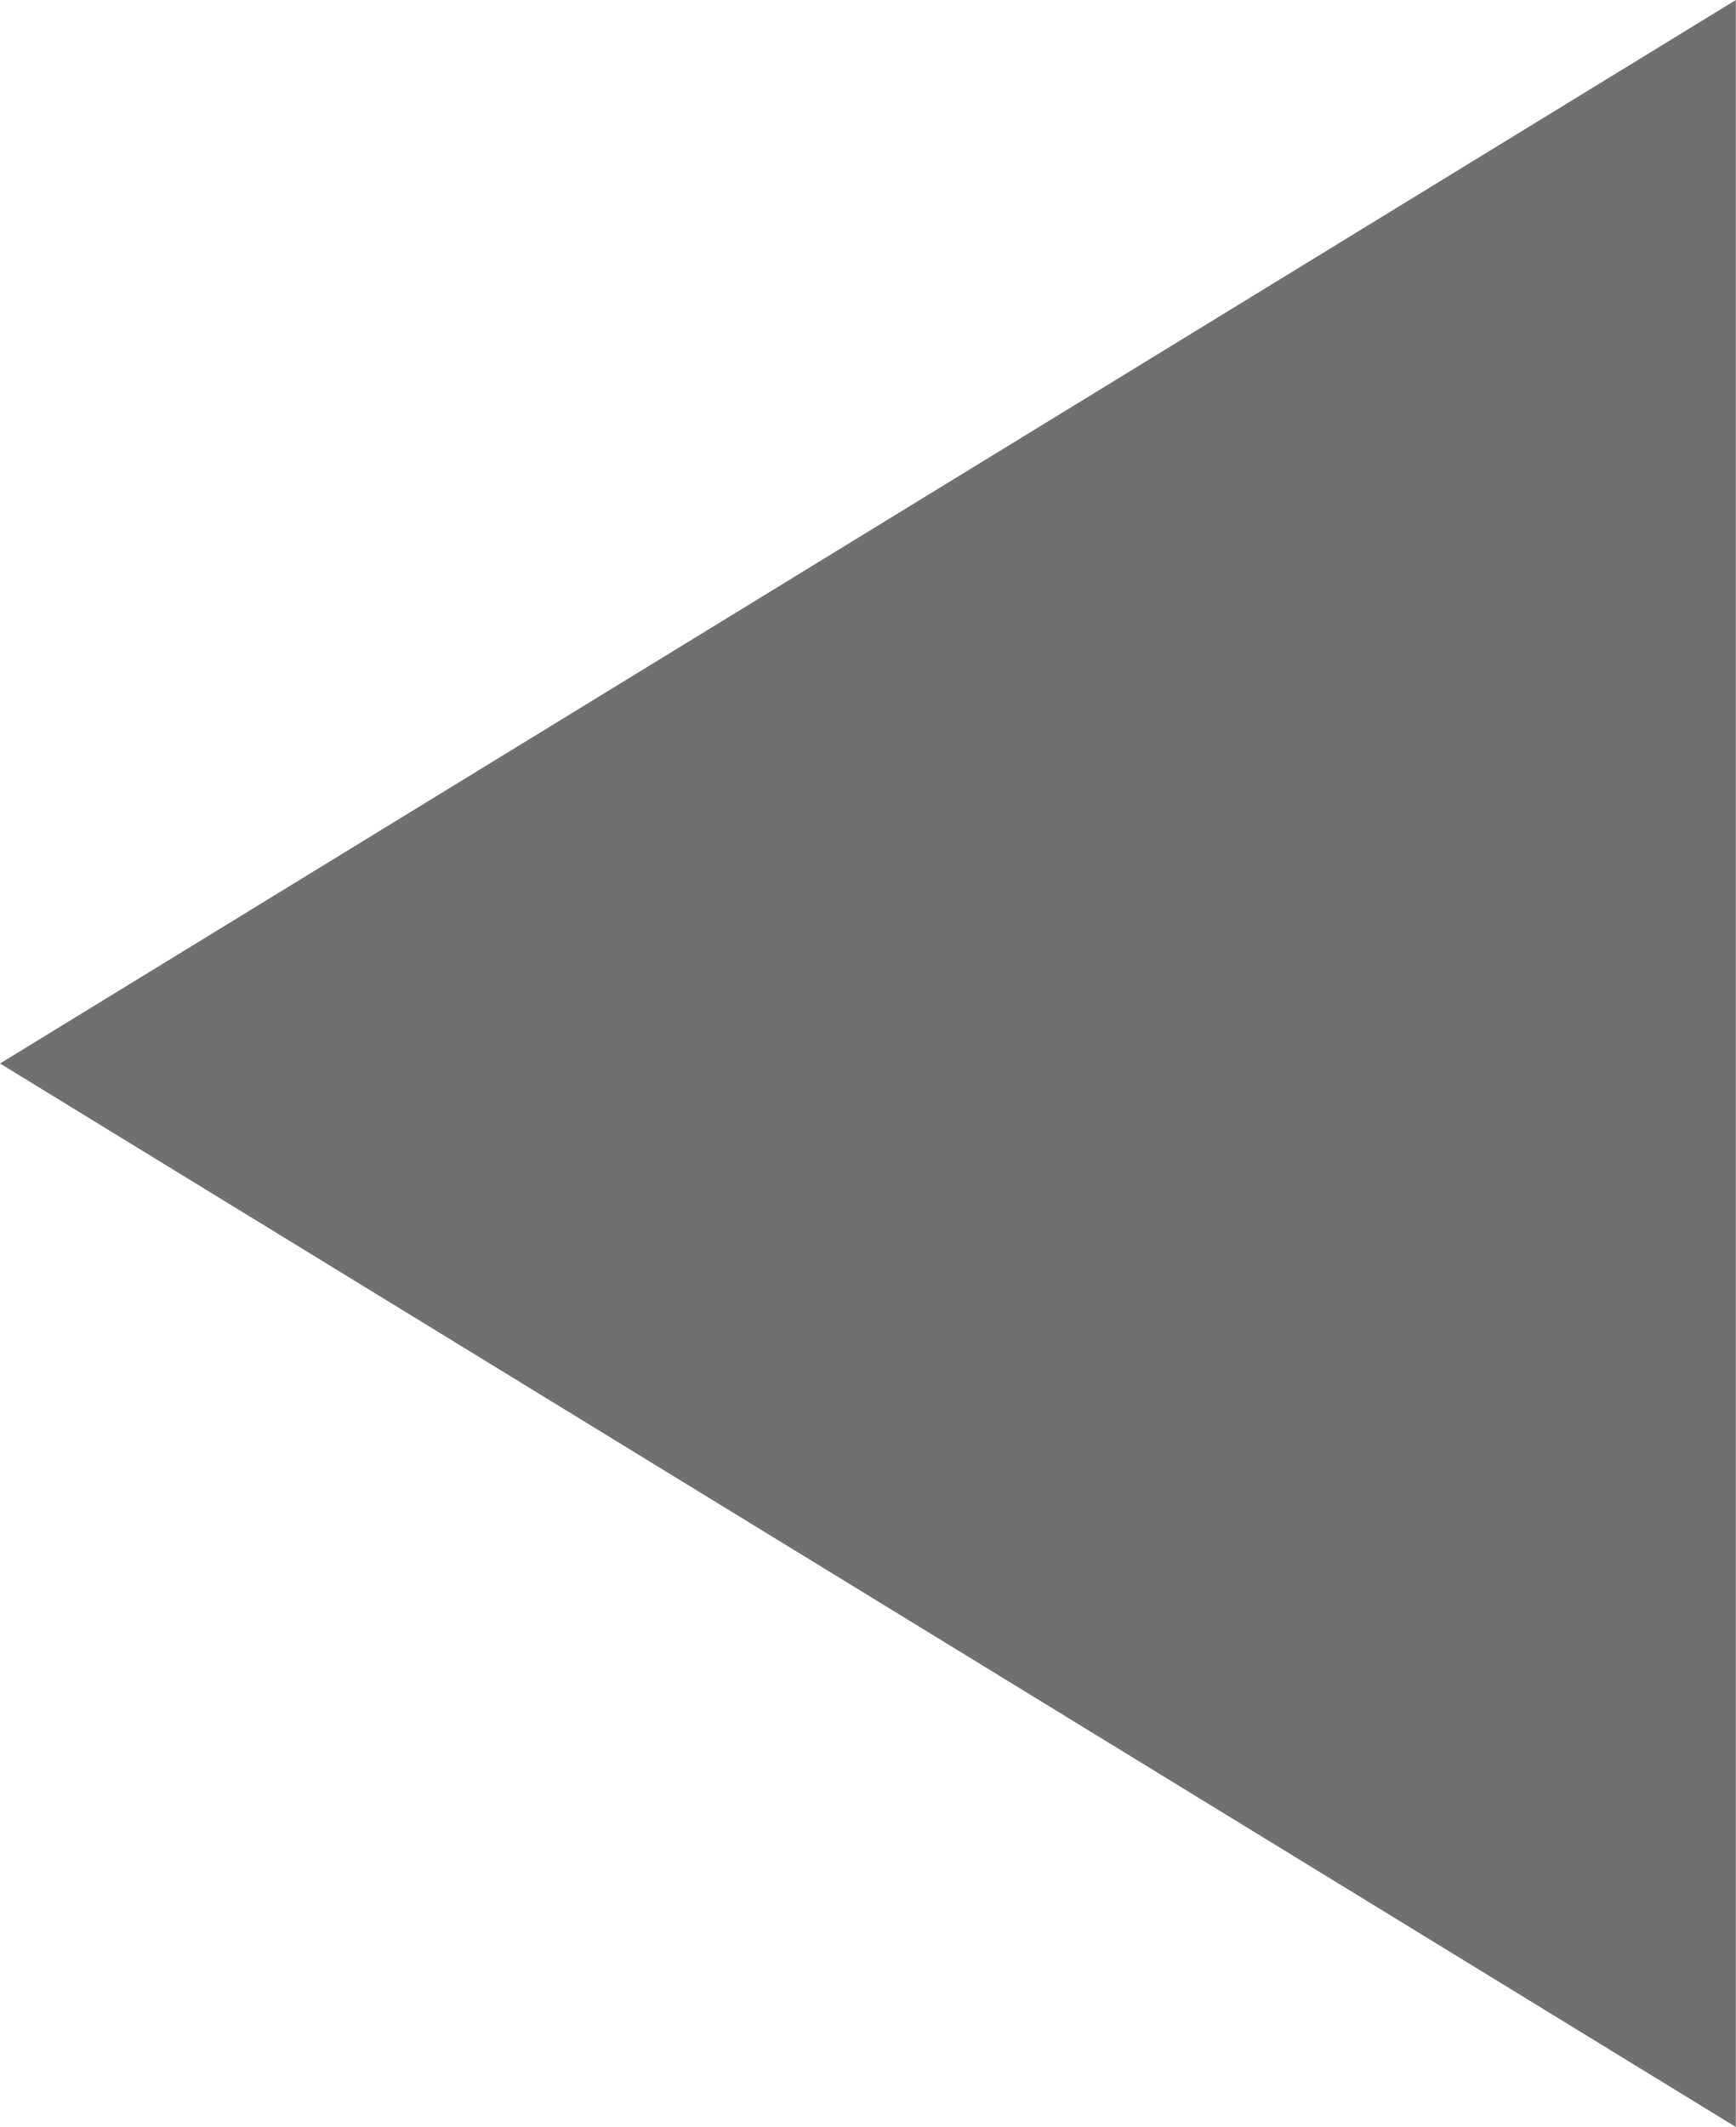
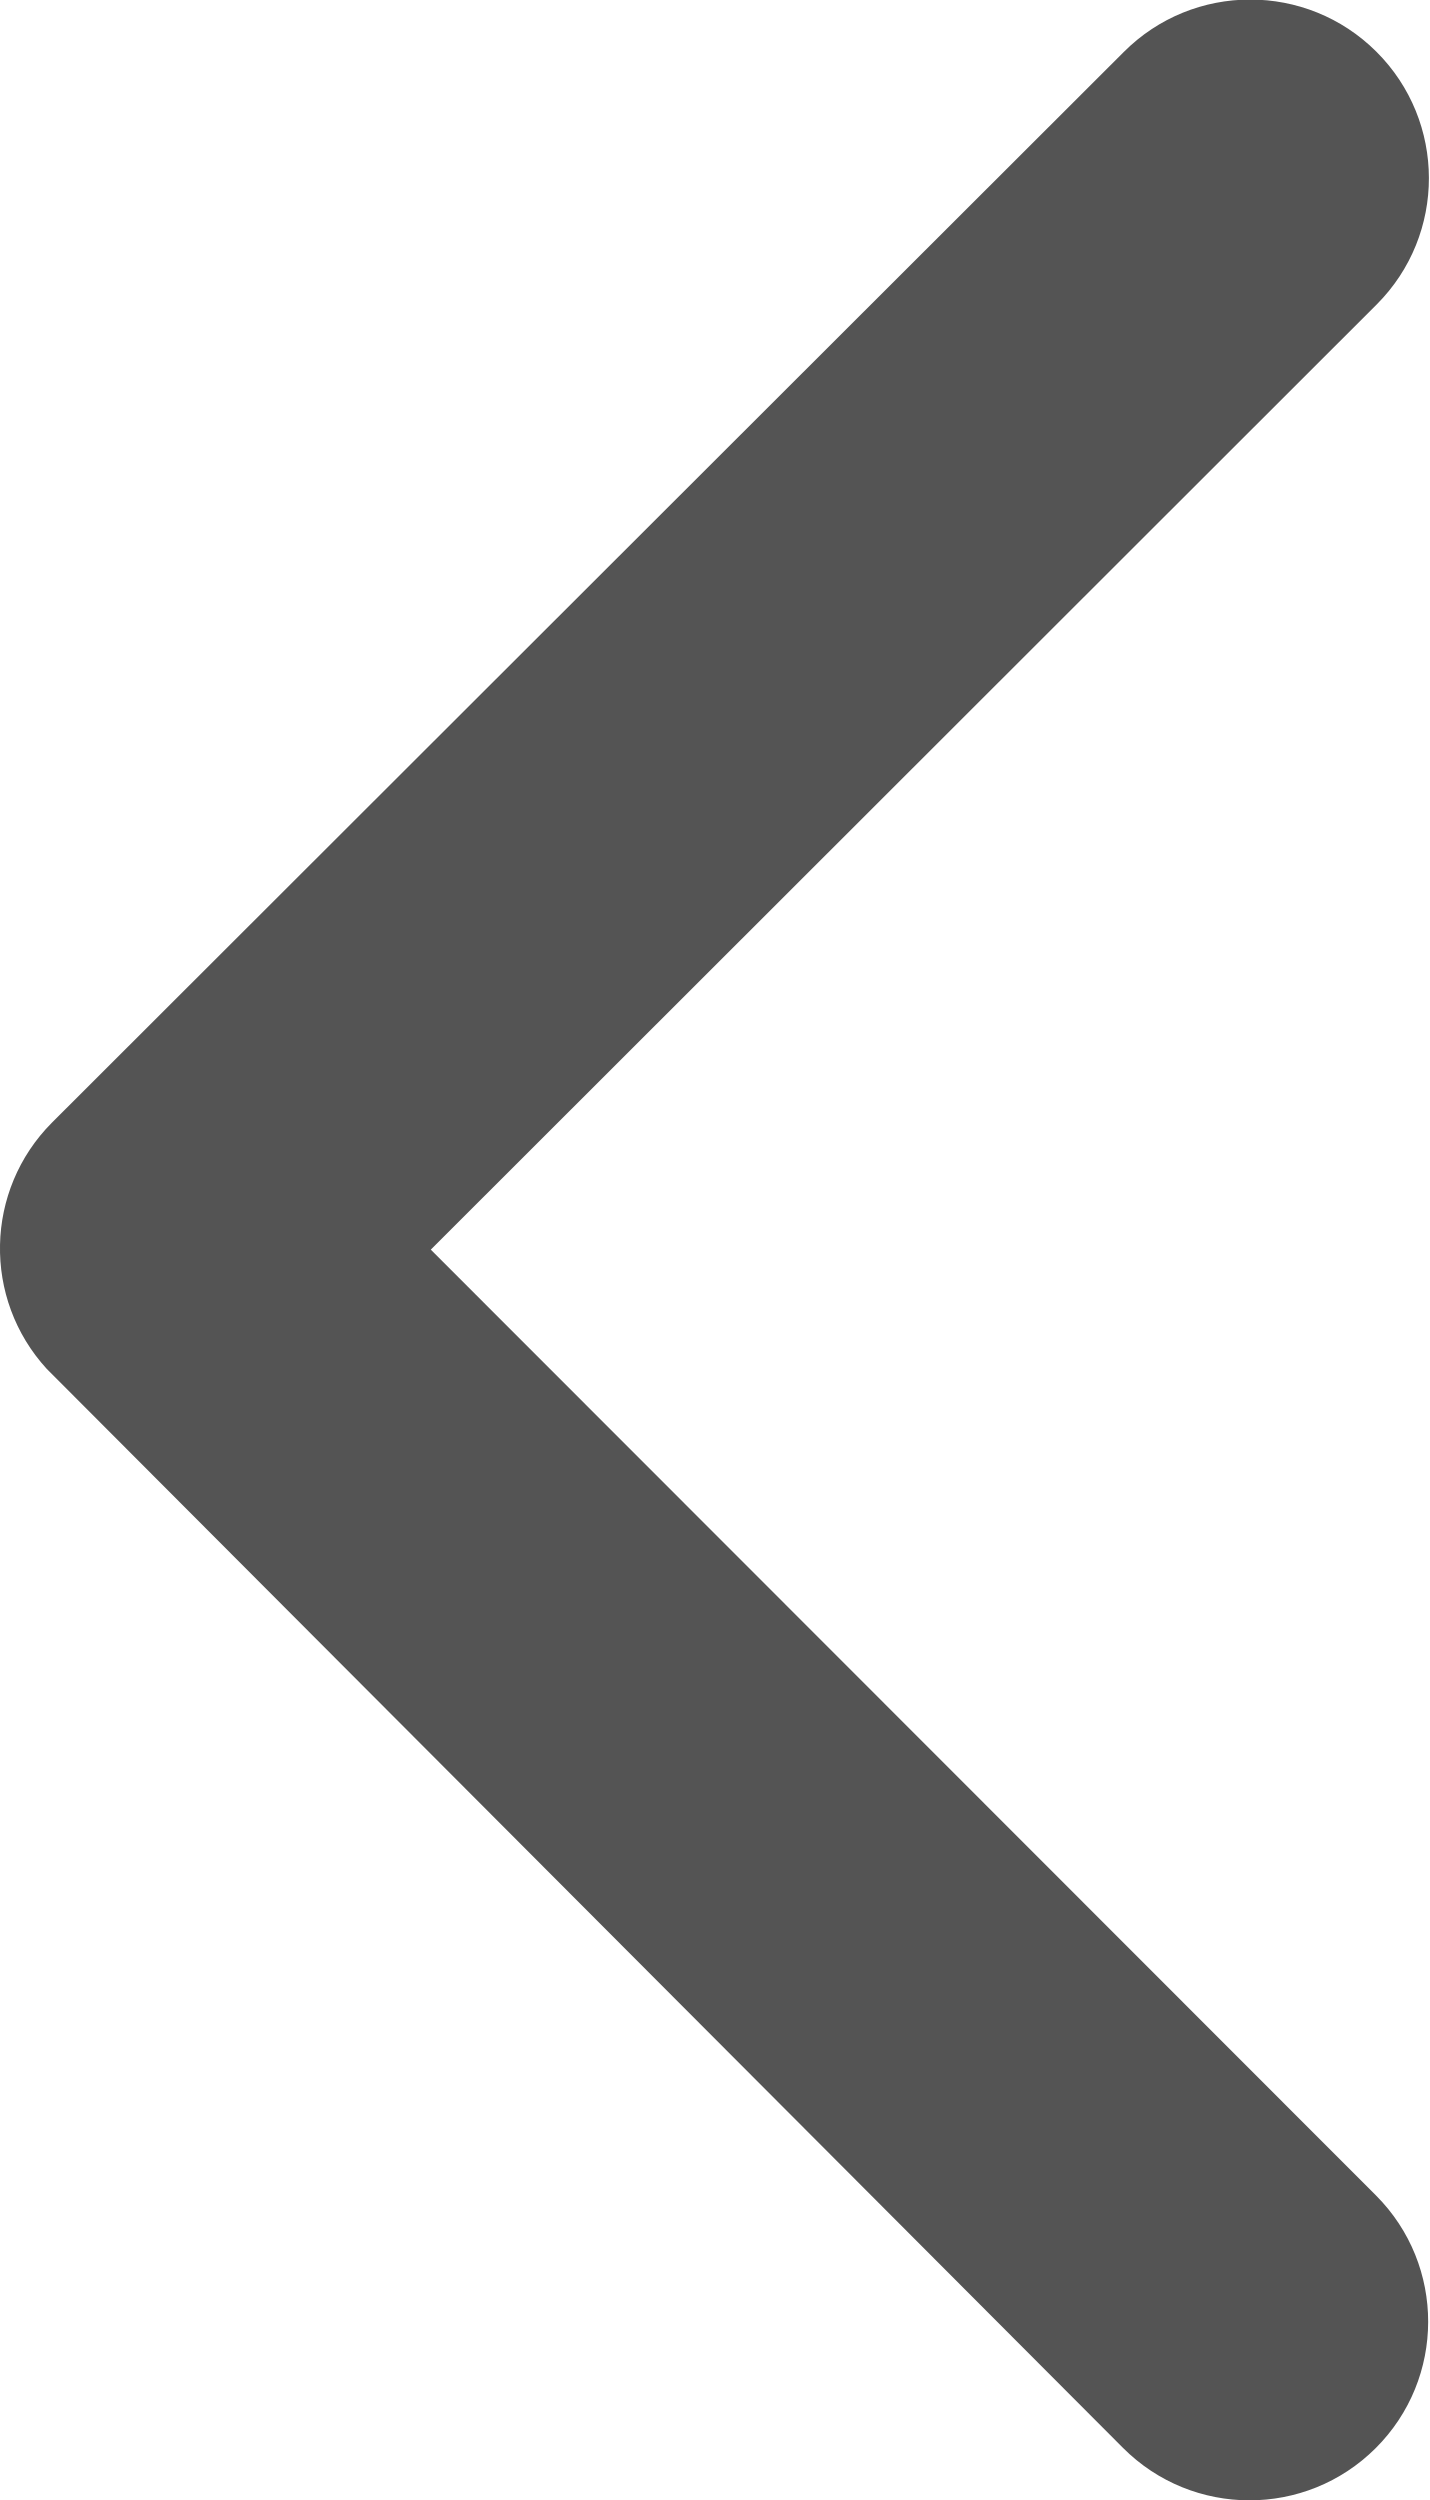
- <svg xmlns="http://www.w3.org/2000/svg" width="40" height="49" viewBox="0 0 40 49">
-   <path d="M24.5,0,49,40H0Z" transform="translate(0 49) rotate(-90)" fill="#707070" />
+ <svg xmlns="http://www.w3.org/2000/svg" width="13.503" height="23.619" viewBox="0 0 13.503 23.619">
+   <path d="M15.321,18l8.937-8.93a1.688,1.688,0,0,0-2.391-2.384L11.742,16.8a1.685,1.685,0,0,0-.049,2.327L21.86,29.32a1.688,1.688,0,0,0,2.391-2.384Z" transform="translate(-11.251 -6.194)" fill="#545454" />
</svg>
